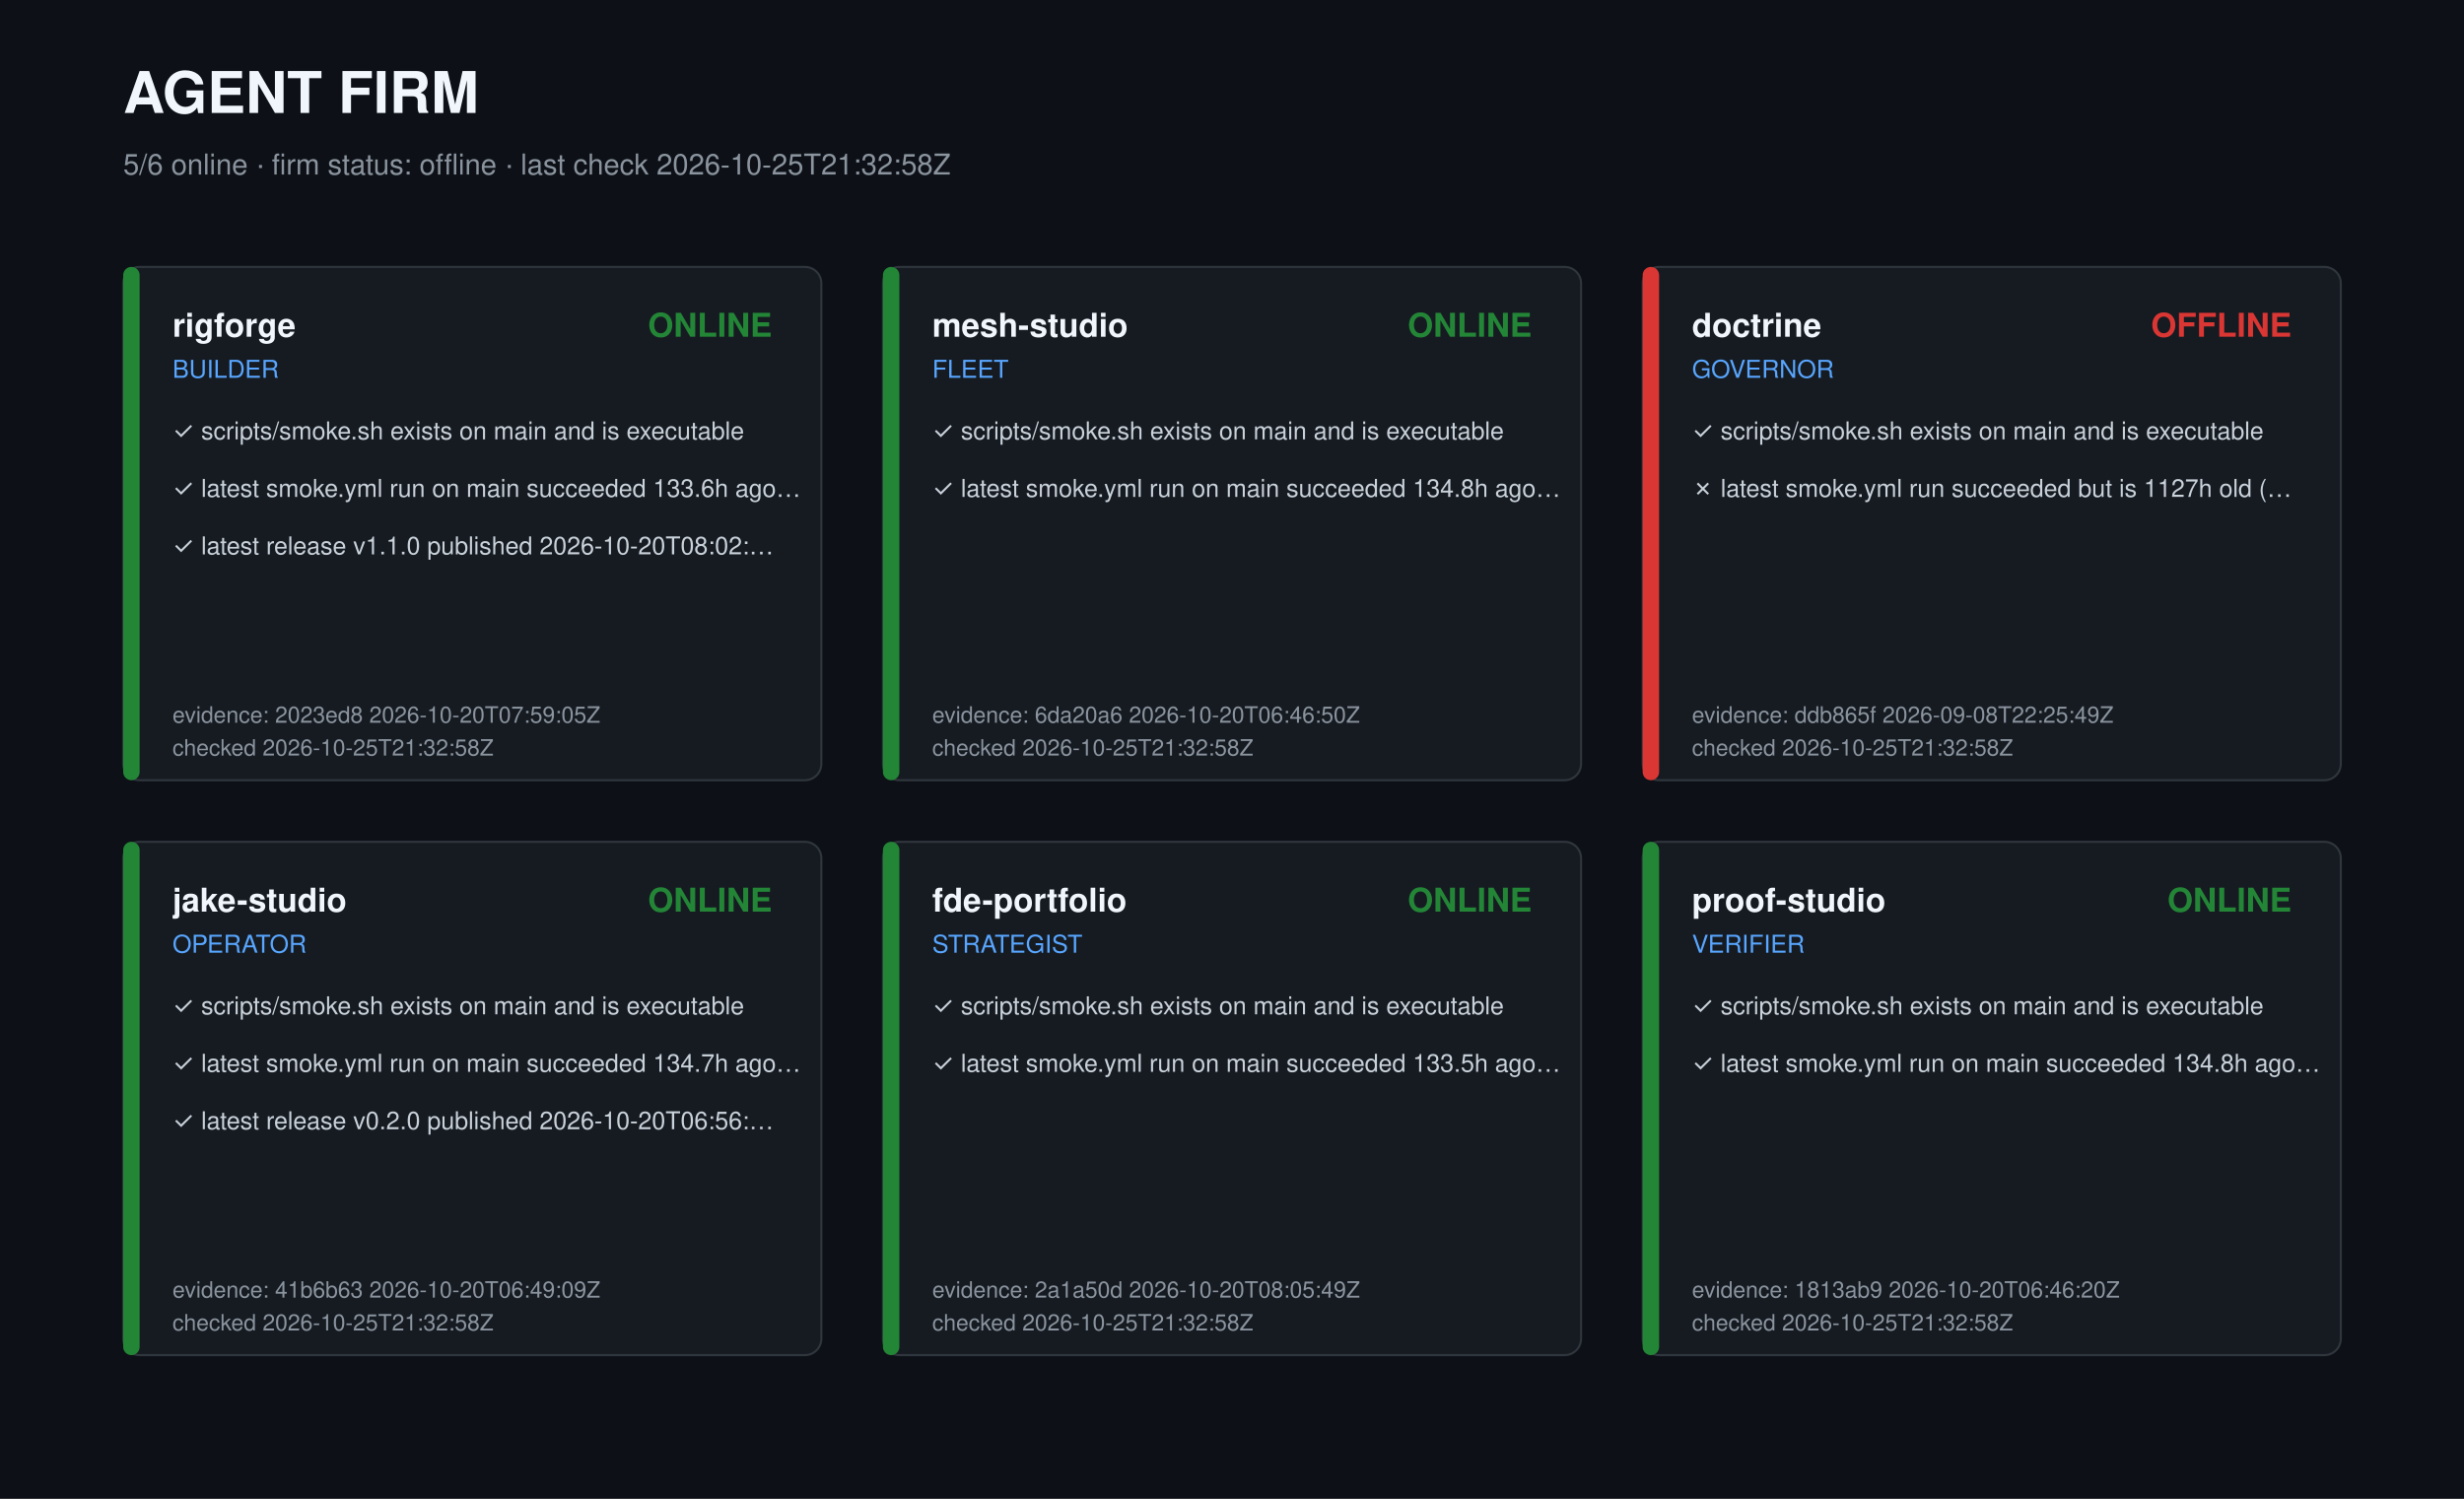
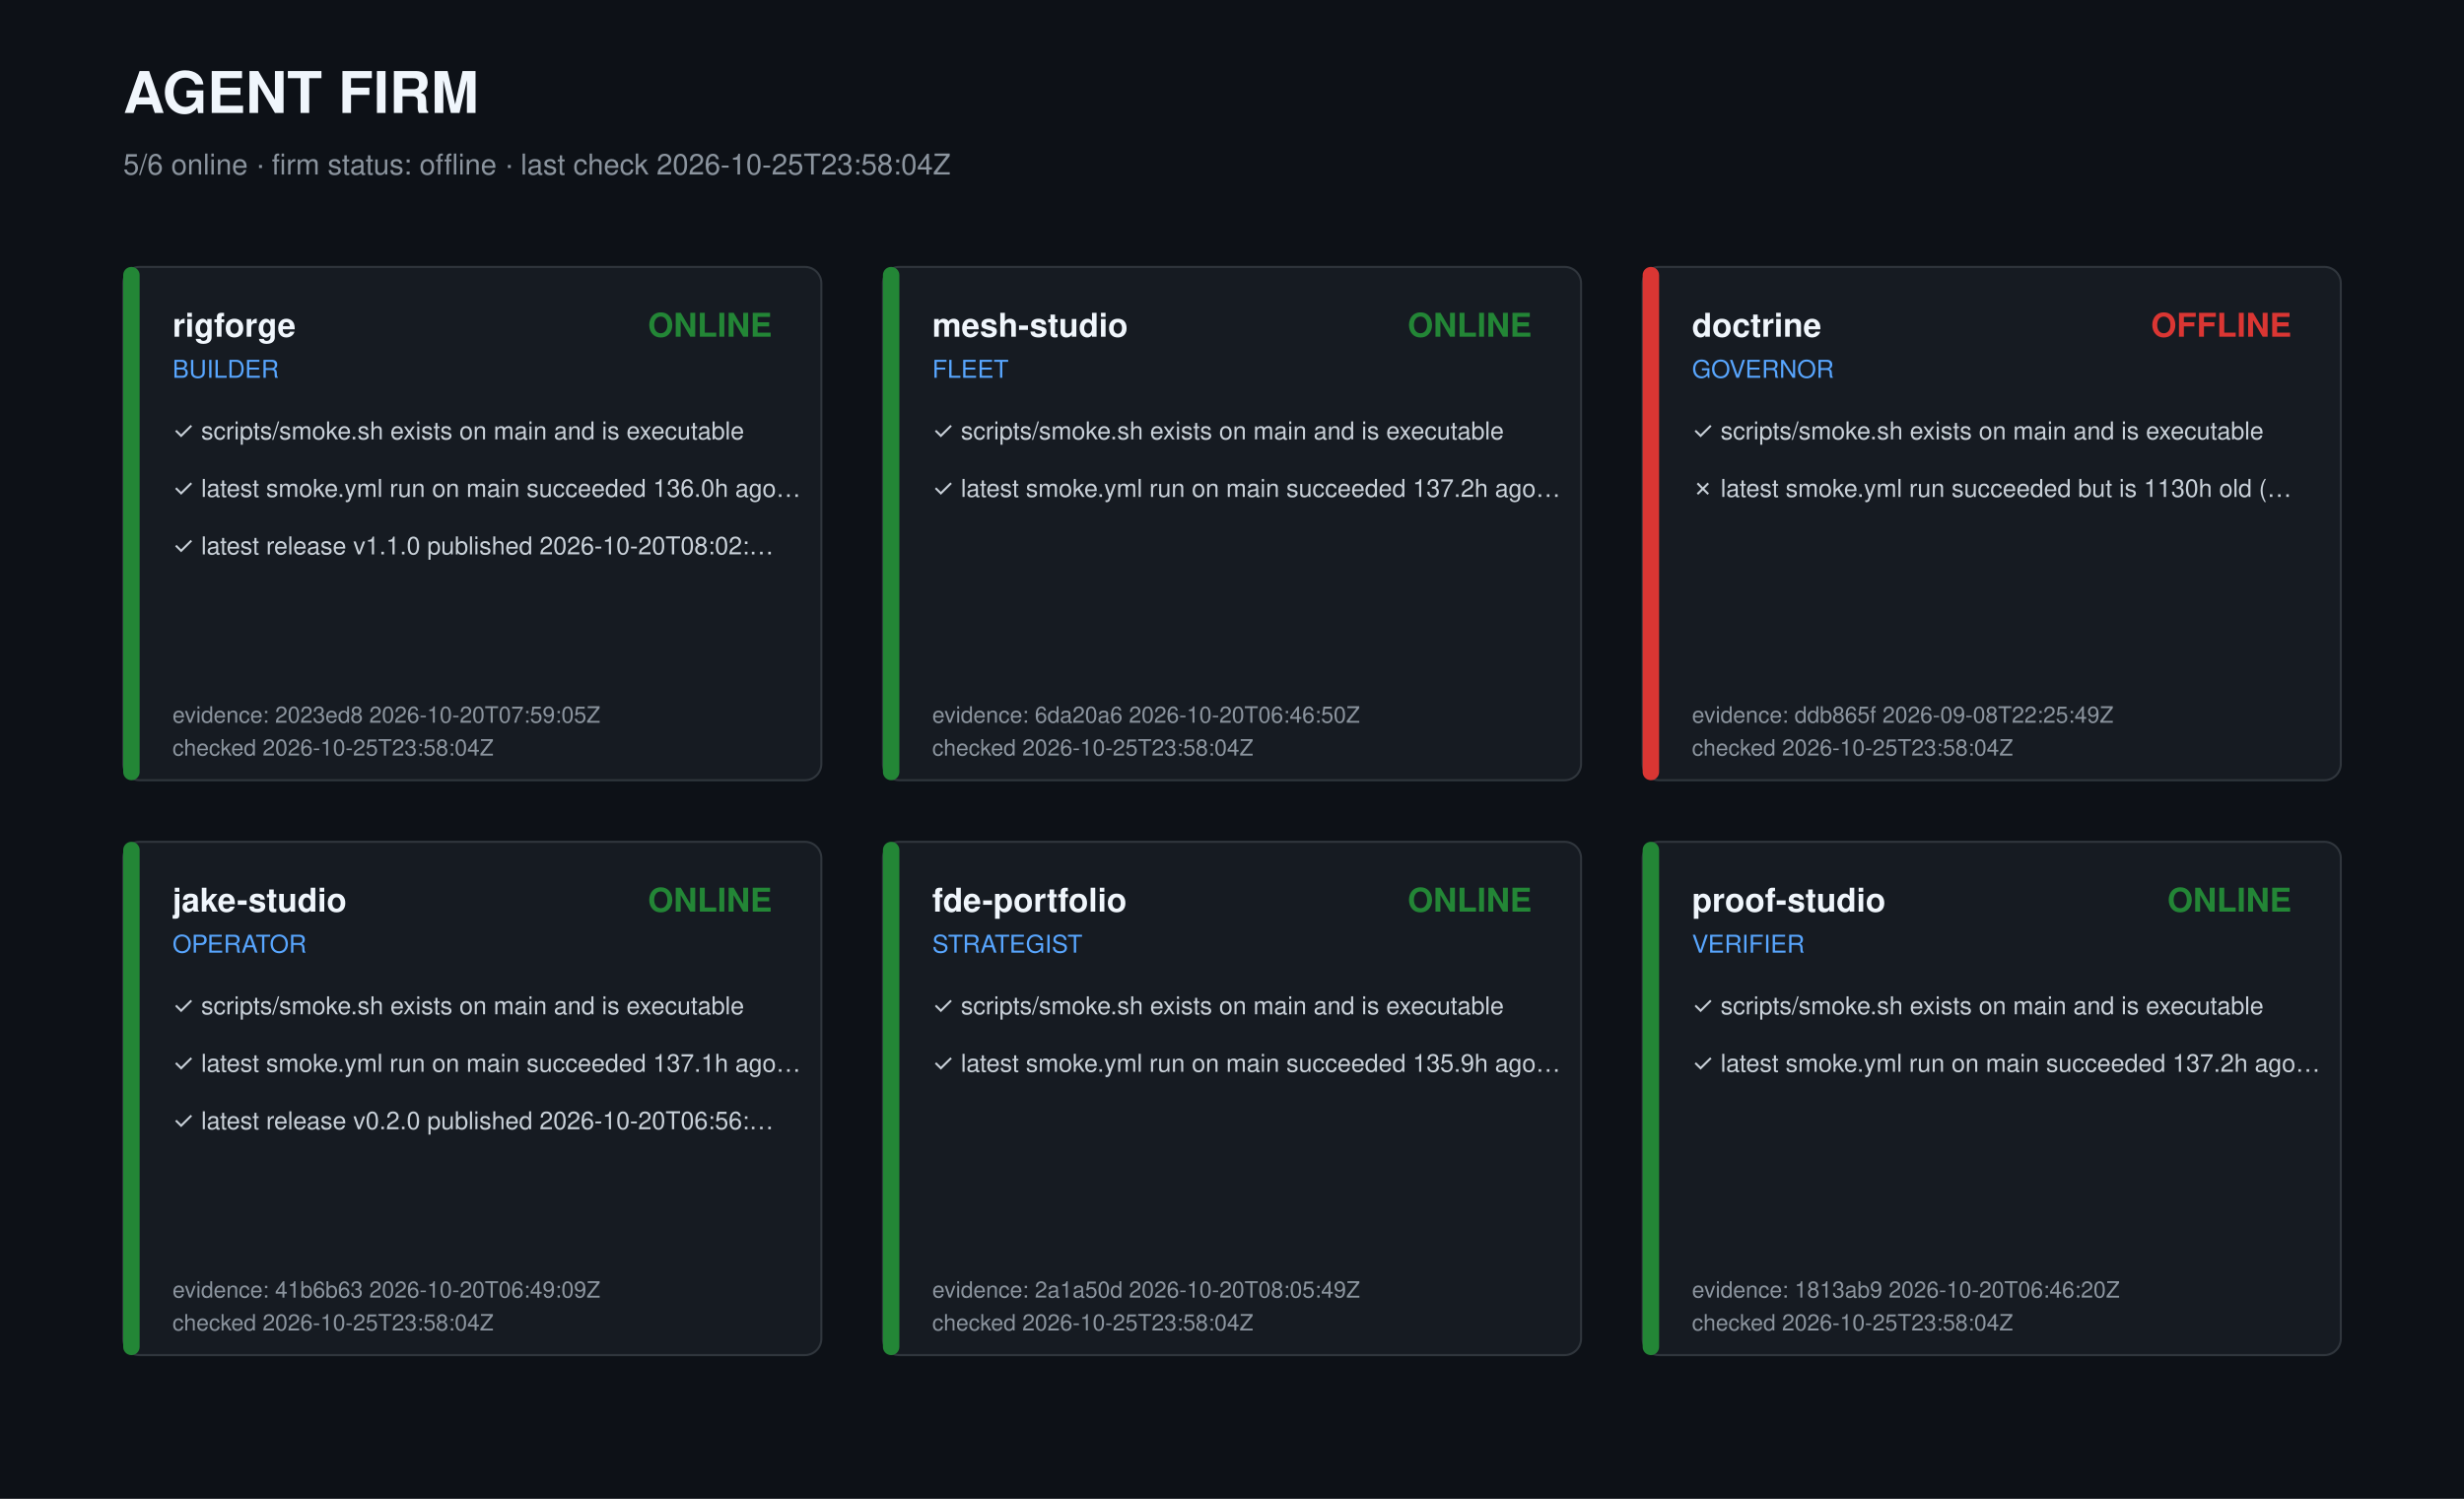
<svg xmlns="http://www.w3.org/2000/svg" width="1200" height="730" viewBox="0 0 1200 730" role="img" aria-label="Agent firm dashboard">
  <style>text{font-family:-apple-system,Segoe UI,Helvetica,Arial,sans-serif;fill:#c9d1d9}.t{font-size:28px;font-weight:700;fill:#f0f6fc}.s{font-size:14px;fill:#8b949e}.r{font-size:16px;font-weight:600;fill:#f0f6fc}.k{font-size:12px;fill:#58a6ff}.c{font-size:12px}.m{font-size:11px;fill:#8b949e}</style>
  <rect width="1200" height="730" fill="#0d1117" />
  <text class="t" x="60" y="55">AGENT FIRM</text>
-   <text class="s" x="60" y="85">5/6 online · firm status: offline · last check 2026-10-25T21:32:58Z</text>
+   <text class="s" x="60" y="85">5/6 online · firm status: offline · last check 2026-10-25T23:58:04Z</text>
  <g transform="translate(60,130)">
    <rect width="340" height="250" rx="8" fill="#161b22" stroke="#30363d" />
    <rect width="8" height="250" rx="4" fill="#238636" />
    <text class="r" x="24" y="34">rigforge</text>
    <text class="k" x="24" y="54">BUILDER</text>
    <text class="r" x="316" y="34" text-anchor="end" fill="#238636" style="fill:#238636">ONLINE</text>
    <text class="c" x="24" y="84">✓ scripts/smoke.sh exists on main and is executable</text>
-     <text class="c" x="24" y="112">✓ latest smoke.yml run on main succeeded 133.6h ago…</text>
+     <text class="c" x="24" y="112">✓ latest smoke.yml run on main succeeded 136.0h ago…</text>
    <text class="c" x="24" y="140">✓ latest release v1.1.0 published 2026-10-20T08:02:…</text>
    <text class="m" x="24" y="222">evidence: 2023ed8 2026-10-20T07:59:05Z</text>
-     <text class="m" x="24" y="238">checked 2026-10-25T21:32:58Z</text>
+     <text class="m" x="24" y="238">checked 2026-10-25T23:58:04Z</text>
  </g>
  <g transform="translate(430,130)">
    <rect width="340" height="250" rx="8" fill="#161b22" stroke="#30363d" />
    <rect width="8" height="250" rx="4" fill="#238636" />
    <text class="r" x="24" y="34">mesh-studio</text>
    <text class="k" x="24" y="54">FLEET</text>
    <text class="r" x="316" y="34" text-anchor="end" fill="#238636" style="fill:#238636">ONLINE</text>
    <text class="c" x="24" y="84">✓ scripts/smoke.sh exists on main and is executable</text>
-     <text class="c" x="24" y="112">✓ latest smoke.yml run on main succeeded 134.8h ago…</text>
+     <text class="c" x="24" y="112">✓ latest smoke.yml run on main succeeded 137.2h ago…</text>
    <text class="m" x="24" y="222">evidence: 6da20a6 2026-10-20T06:46:50Z</text>
-     <text class="m" x="24" y="238">checked 2026-10-25T21:32:58Z</text>
+     <text class="m" x="24" y="238">checked 2026-10-25T23:58:04Z</text>
  </g>
  <g transform="translate(800,130)">
    <rect width="340" height="250" rx="8" fill="#161b22" stroke="#30363d" />
    <rect width="8" height="250" rx="4" fill="#da3633" />
    <text class="r" x="24" y="34">doctrine</text>
    <text class="k" x="24" y="54">GOVERNOR</text>
    <text class="r" x="316" y="34" text-anchor="end" fill="#da3633" style="fill:#da3633">OFFLINE</text>
    <text class="c" x="24" y="84">✓ scripts/smoke.sh exists on main and is executable</text>
-     <text class="c" x="24" y="112">✗ latest smoke.yml run succeeded but is 1127h old (…</text>
+     <text class="c" x="24" y="112">✗ latest smoke.yml run succeeded but is 1130h old (…</text>
    <text class="m" x="24" y="222">evidence: ddb865f 2026-09-08T22:25:49Z</text>
-     <text class="m" x="24" y="238">checked 2026-10-25T21:32:58Z</text>
+     <text class="m" x="24" y="238">checked 2026-10-25T23:58:04Z</text>
  </g>
  <g transform="translate(60,410)">
    <rect width="340" height="250" rx="8" fill="#161b22" stroke="#30363d" />
    <rect width="8" height="250" rx="4" fill="#238636" />
    <text class="r" x="24" y="34">jake-studio</text>
    <text class="k" x="24" y="54">OPERATOR</text>
    <text class="r" x="316" y="34" text-anchor="end" fill="#238636" style="fill:#238636">ONLINE</text>
    <text class="c" x="24" y="84">✓ scripts/smoke.sh exists on main and is executable</text>
-     <text class="c" x="24" y="112">✓ latest smoke.yml run on main succeeded 134.7h ago…</text>
+     <text class="c" x="24" y="112">✓ latest smoke.yml run on main succeeded 137.1h ago…</text>
    <text class="c" x="24" y="140">✓ latest release v0.2.0 published 2026-10-20T06:56:…</text>
    <text class="m" x="24" y="222">evidence: 41b6b63 2026-10-20T06:49:09Z</text>
-     <text class="m" x="24" y="238">checked 2026-10-25T21:32:58Z</text>
+     <text class="m" x="24" y="238">checked 2026-10-25T23:58:04Z</text>
  </g>
  <g transform="translate(430,410)">
    <rect width="340" height="250" rx="8" fill="#161b22" stroke="#30363d" />
    <rect width="8" height="250" rx="4" fill="#238636" />
    <text class="r" x="24" y="34">fde-portfolio</text>
    <text class="k" x="24" y="54">STRATEGIST</text>
    <text class="r" x="316" y="34" text-anchor="end" fill="#238636" style="fill:#238636">ONLINE</text>
    <text class="c" x="24" y="84">✓ scripts/smoke.sh exists on main and is executable</text>
-     <text class="c" x="24" y="112">✓ latest smoke.yml run on main succeeded 133.5h ago…</text>
+     <text class="c" x="24" y="112">✓ latest smoke.yml run on main succeeded 135.9h ago…</text>
    <text class="m" x="24" y="222">evidence: 2a1a50d 2026-10-20T08:05:49Z</text>
-     <text class="m" x="24" y="238">checked 2026-10-25T21:32:58Z</text>
+     <text class="m" x="24" y="238">checked 2026-10-25T23:58:04Z</text>
  </g>
  <g transform="translate(800,410)">
    <rect width="340" height="250" rx="8" fill="#161b22" stroke="#30363d" />
    <rect width="8" height="250" rx="4" fill="#238636" />
    <text class="r" x="24" y="34">proof-studio</text>
    <text class="k" x="24" y="54">VERIFIER</text>
    <text class="r" x="316" y="34" text-anchor="end" fill="#238636" style="fill:#238636">ONLINE</text>
    <text class="c" x="24" y="84">✓ scripts/smoke.sh exists on main and is executable</text>
-     <text class="c" x="24" y="112">✓ latest smoke.yml run on main succeeded 134.8h ago…</text>
+     <text class="c" x="24" y="112">✓ latest smoke.yml run on main succeeded 137.2h ago…</text>
    <text class="m" x="24" y="222">evidence: 1813ab9 2026-10-20T06:46:20Z</text>
-     <text class="m" x="24" y="238">checked 2026-10-25T21:32:58Z</text>
+     <text class="m" x="24" y="238">checked 2026-10-25T23:58:04Z</text>
  </g>
</svg>
